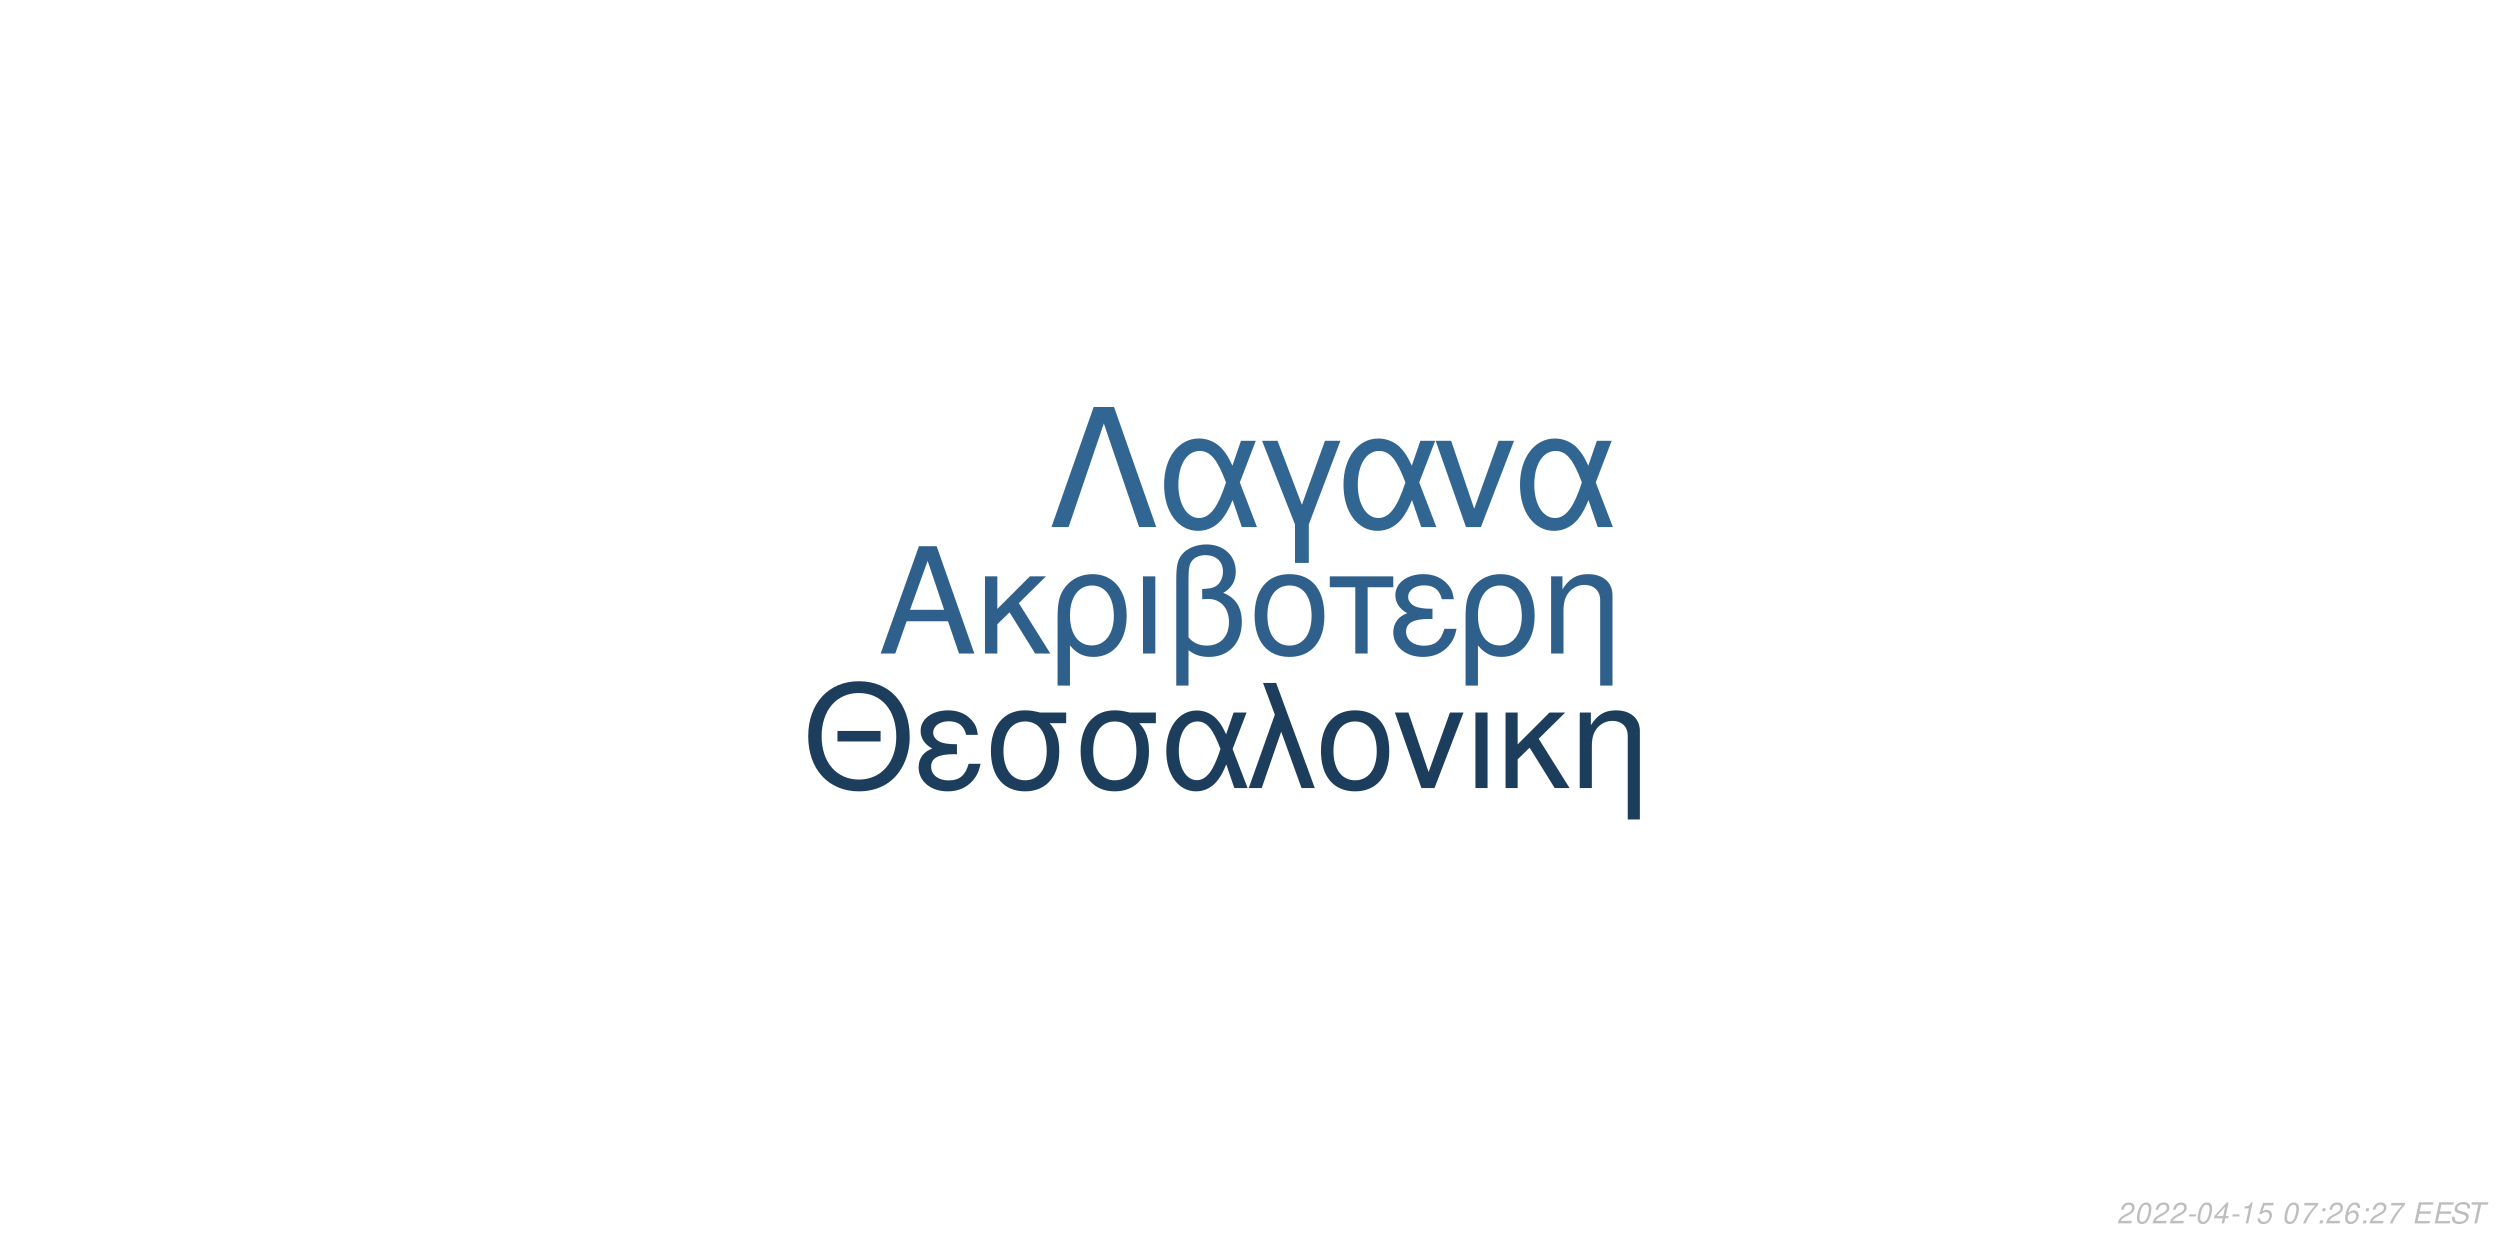
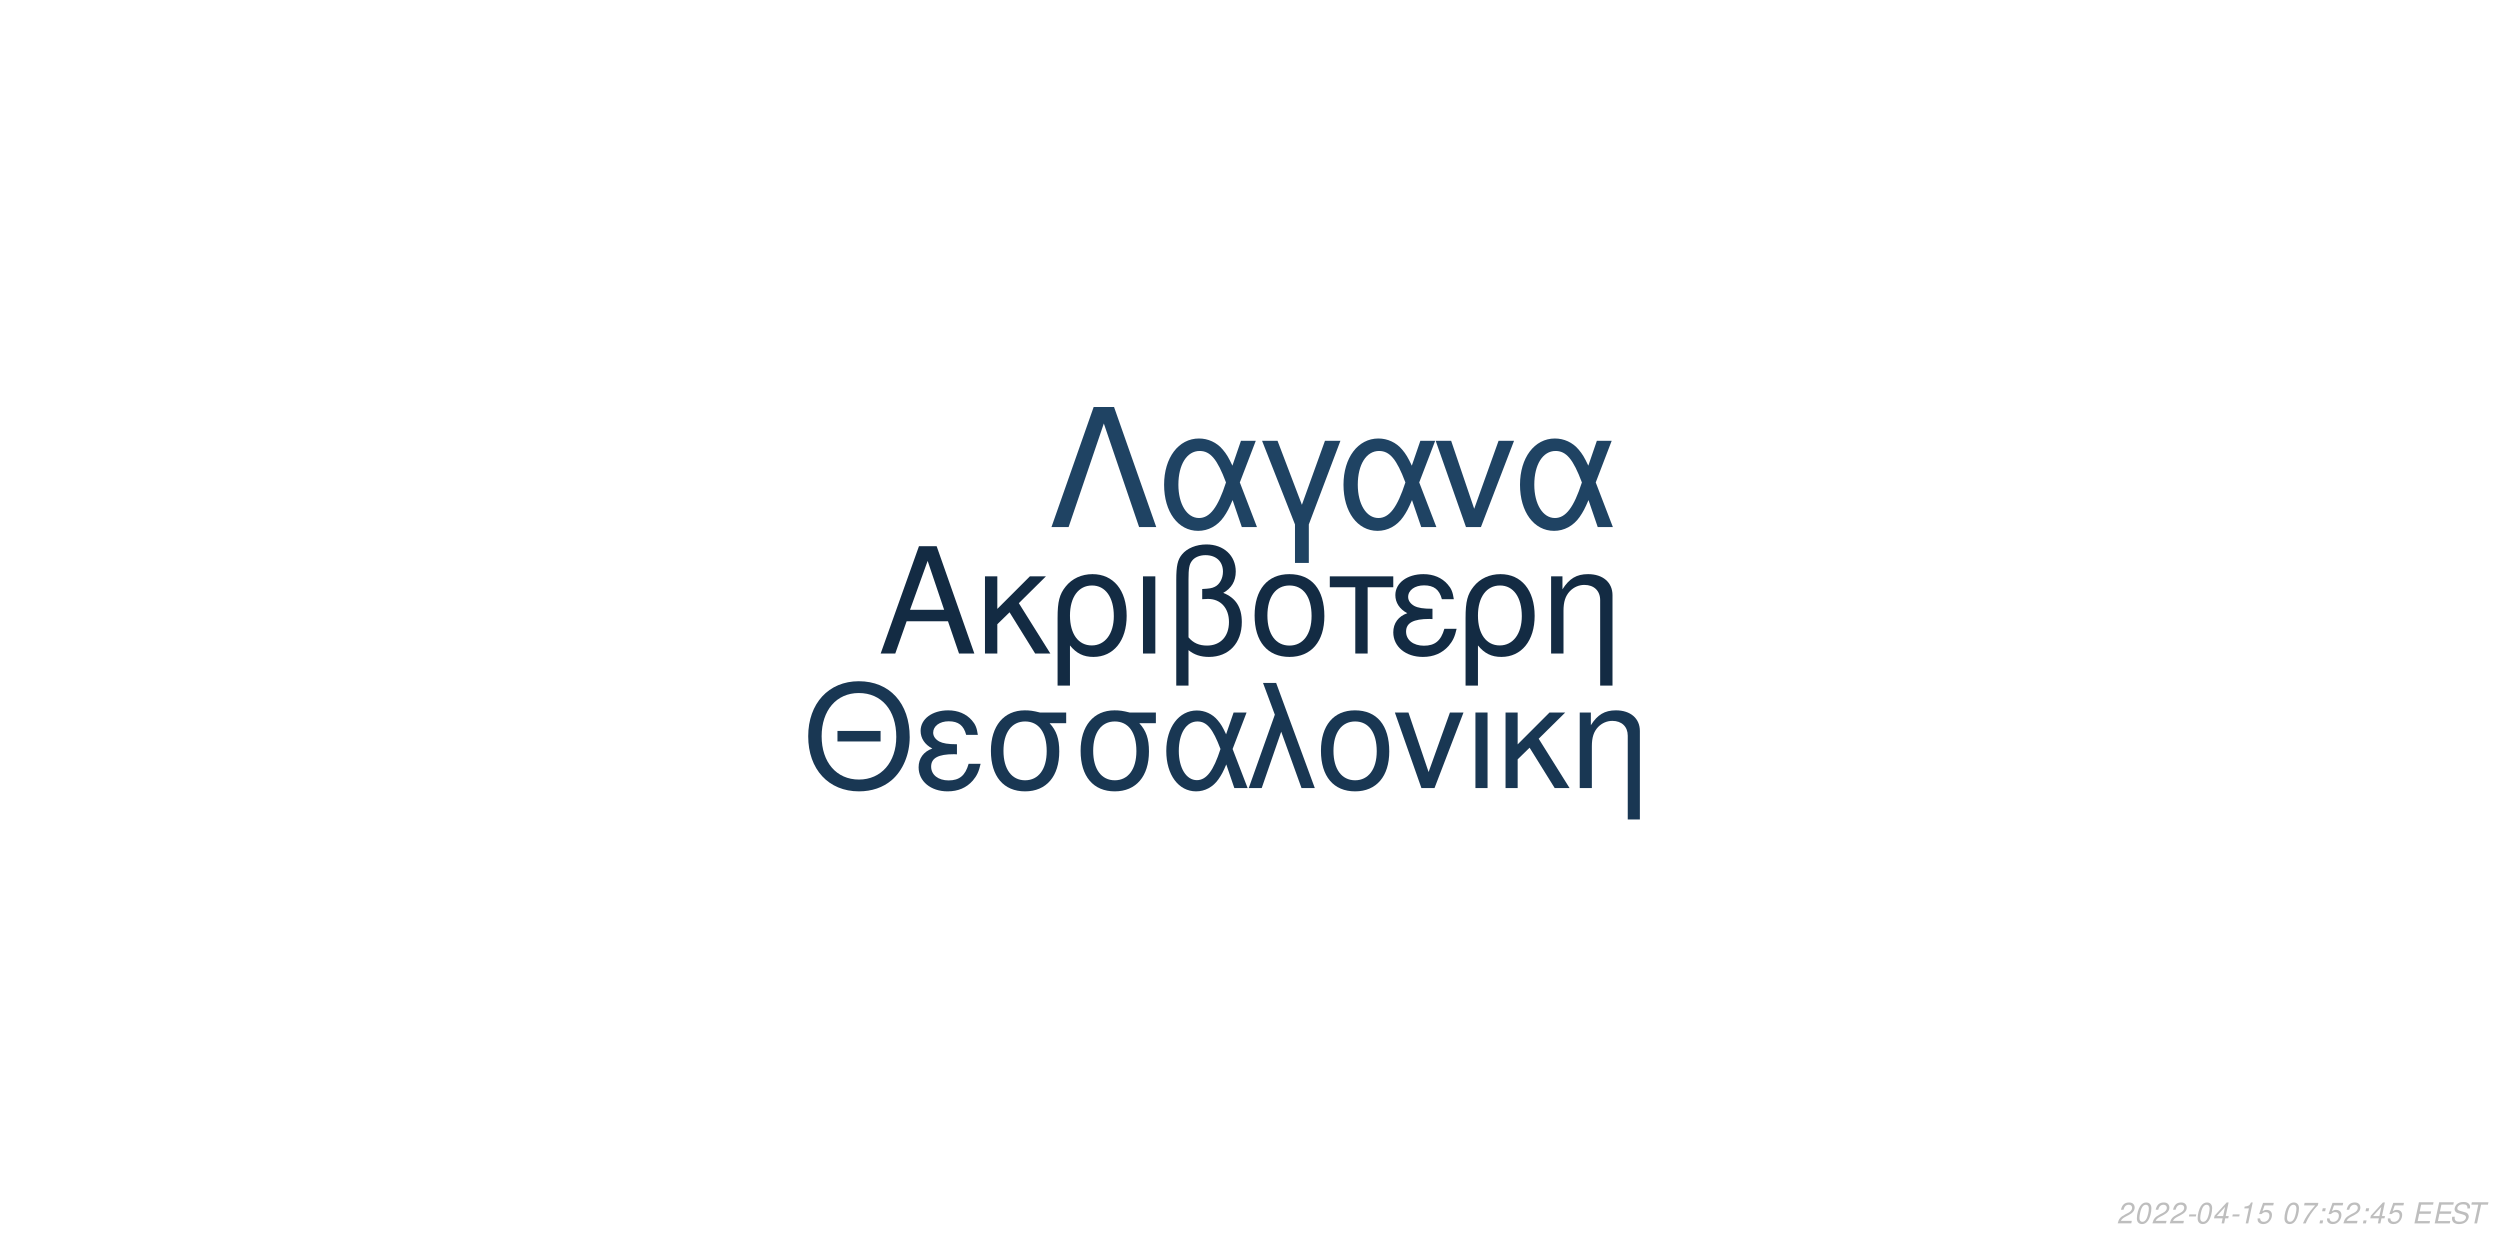
<svg xmlns="http://www.w3.org/2000/svg" xmlns:xlink="http://www.w3.org/1999/xlink" width="864pt" height="432pt" viewBox="0 0 864 432" version="1.1">
  <defs>
    <g>
      <symbol overflow="visible" id="glyph0-0">
        <path style="stroke:none;" d="" />
      </symbol>
      <symbol overflow="visible" id="glyph0-1">
        <path style="stroke:none;" d="M 24.125 -11.141 L 27.938 0 L 33.234 0 L 20.203 -37.094 L 14.094 -37.094 L 0.859 0 L 5.906 0 L 9.828 -11.141 Z M 22.797 -15.109 L 11 -15.109 L 17.094 -32.016 Z M 22.797 -15.109 " />
      </symbol>
      <symbol overflow="visible" id="glyph0-2">
        <path style="stroke:none;" d="M 7.172 -15.422 L 7.172 -26.672 L 2.906 -26.672 L 2.906 0 L 7.172 0 L 7.172 -10.125 L 11.406 -14.25 L 20.25 0 L 25.5 0 L 14.609 -17.406 L 23.969 -26.672 L 18.422 -26.672 Z M 7.172 -15.422 " />
      </symbol>
      <symbol overflow="visible" id="glyph0-3">
        <path style="stroke:none;" d="M 3 11.094 L 7.281 11.094 L 7.281 -2.797 C 9.516 -0.047 11.953 1.172 15.375 1.172 C 22.344 1.172 26.875 -4.422 26.875 -13.031 C 26.875 -21.891 22.297 -27.438 15.062 -27.438 C 11.297 -27.438 7.984 -25.906 5.797 -23.156 C 3.672 -20.516 3 -17.969 3 -12.359 Z M 14.906 -23.516 C 19.547 -23.516 22.438 -19.438 22.438 -12.922 C 22.438 -6.812 19.391 -2.797 14.812 -2.797 C 10.172 -2.797 7.281 -6.766 7.281 -13.125 C 7.281 -19.484 10.234 -23.516 14.906 -23.516 Z M 14.906 -23.516 " />
      </symbol>
      <symbol overflow="visible" id="glyph0-4">
        <path style="stroke:none;" d="M 3.516 0 L 7.781 0 L 7.781 -26.672 L 3.516 -26.672 Z M 3.516 0 " />
      </symbol>
      <symbol overflow="visible" id="glyph0-5">
        <path style="stroke:none;" d="M 4.016 11.094 L 8.25 11.094 L 8.25 -1.172 C 10.172 0.406 12.422 1.172 15.312 1.172 C 22.188 1.172 26.672 -3.609 26.672 -10.891 C 26.672 -15.984 24.578 -19.234 20.25 -20.969 C 23.109 -22.547 24.578 -25.031 24.578 -28.344 C 24.578 -33.844 20.406 -37.703 14.453 -37.703 C 10.938 -37.703 7.734 -36.391 6 -34.25 C 4.484 -32.422 4.016 -30.328 4.016 -25.391 Z M 8.25 -25.656 C 8.25 -29.359 8.5 -30.844 9.469 -32.062 C 10.375 -33.281 12.156 -34 14.094 -34 C 17.812 -34 20.156 -31.812 20.156 -28.297 C 20.156 -25.953 18.984 -23.812 17.297 -23.047 C 16.281 -22.547 15.469 -22.438 12.984 -22.297 L 12.984 -18.781 C 13.734 -18.828 14.344 -18.875 14.969 -18.875 C 19.344 -18.875 22.234 -15.719 22.234 -10.891 C 22.234 -5.906 19.281 -2.75 14.656 -2.75 C 11.953 -2.75 9.922 -3.609 8.25 -5.594 Z M 8.25 -25.656 " />
      </symbol>
      <symbol overflow="visible" id="glyph0-6">
        <path style="stroke:none;" d="M 14.094 -27.438 C 6.562 -27.438 2.094 -22.094 2.094 -13.125 C 2.094 -4.125 6.562 1.172 14.141 1.172 C 21.672 1.172 26.203 -4.172 26.203 -12.922 C 26.203 -22.188 21.828 -27.438 14.094 -27.438 Z M 14.141 -23.516 C 18.938 -23.516 21.781 -19.594 21.781 -12.984 C 21.781 -6.672 18.828 -2.75 14.141 -2.75 C 9.422 -2.75 6.516 -6.672 6.516 -13.125 C 6.516 -19.594 9.422 -23.516 14.141 -23.516 Z M 14.141 -23.516 " />
      </symbol>
      <symbol overflow="visible" id="glyph0-7">
        <path style="stroke:none;" d="M 7.891 0 L 12.156 0 L 12.156 -22.906 L 21.016 -22.906 L 21.016 -26.672 L -0.922 -26.672 L -0.922 -22.906 L 7.891 -22.906 Z M 7.891 0 " />
      </symbol>
      <symbol overflow="visible" id="glyph0-8">
        <path style="stroke:none;" d="M 14.562 -15.469 C 11.344 -15.469 9.562 -15.781 8.297 -16.438 C 6.922 -17.203 6.156 -18.328 6.156 -19.547 C 6.156 -21.891 8.453 -23.562 11.656 -23.562 C 15.062 -23.562 16.953 -22.094 17.812 -18.781 L 21.938 -18.781 C 21.578 -21.266 21.062 -22.5 19.797 -23.922 C 17.812 -26.203 14.906 -27.438 11.453 -27.438 C 5.797 -27.438 1.734 -24.375 1.734 -20.203 C 1.734 -17.609 3.156 -15.375 5.859 -13.938 C 2.797 -12.875 1.016 -10.484 1.016 -7.328 C 1.016 -2.391 5.297 1.172 11.25 1.172 C 14.969 1.172 17.906 -0.109 20.156 -2.641 C 21.578 -4.328 22.297 -5.797 22.906 -8.547 L 18.672 -8.547 C 17.5 -4.422 15.422 -2.703 11.609 -2.703 C 7.938 -2.703 5.438 -4.688 5.438 -7.578 C 5.438 -10.578 7.938 -11.953 13.484 -11.953 C 13.641 -11.953 14.094 -11.953 14.562 -11.906 Z M 14.562 -15.469 " />
      </symbol>
      <symbol overflow="visible" id="glyph0-9">
        <path style="stroke:none;" d="M 3.562 -26.672 L 3.562 0 L 7.844 0 L 7.844 -14.703 C 7.844 -17.906 8.5 -19.891 10.031 -21.531 C 11.406 -22.953 13.188 -23.719 15.062 -23.719 C 18.375 -23.719 20.516 -21.672 20.516 -18.469 L 20.516 11.094 L 24.781 11.094 L 24.781 -20.156 C 24.781 -24.578 21.469 -27.438 16.328 -27.438 C 12.359 -27.438 9.828 -25.906 7.484 -22.188 L 7.484 -26.672 Z M 3.562 -26.672 " />
      </symbol>
      <symbol overflow="visible" id="glyph1-0">
        <path style="stroke:none;" d="" />
      </symbol>
      <symbol overflow="visible" id="glyph1-1">
        <path style="stroke:none;" d="M 26.859 -19.734 L 11.953 -19.734 L 11.953 -16.094 L 26.859 -16.094 Z M 19.328 -36.922 C 8.922 -36.922 1.844 -29.25 1.844 -17.891 C 1.844 -6.484 8.875 1.141 19.391 1.141 C 23.812 1.141 27.703 -0.203 30.641 -2.688 C 34.578 -6.031 36.922 -11.656 36.922 -17.594 C 36.922 -29.297 30 -36.922 19.328 -36.922 Z M 19.328 -32.844 C 27.203 -32.844 32.281 -26.906 32.281 -17.688 C 32.281 -8.922 27.062 -2.938 19.391 -2.938 C 11.609 -2.938 6.484 -8.922 6.484 -17.891 C 6.484 -26.859 11.609 -32.844 19.328 -32.844 Z M 19.328 -32.844 " />
      </symbol>
      <symbol overflow="visible" id="glyph1-2">
        <path style="stroke:none;" d="M 14.25 -15.141 C 11.109 -15.141 9.375 -15.453 8.125 -16.094 C 6.781 -16.844 6.031 -17.938 6.031 -19.141 C 6.031 -21.422 8.266 -23.078 11.406 -23.078 C 14.75 -23.078 16.594 -21.625 17.438 -18.391 L 21.469 -18.391 C 21.125 -20.828 20.625 -22.031 19.391 -23.422 C 17.438 -25.656 14.594 -26.859 11.219 -26.859 C 5.688 -26.859 1.688 -23.875 1.688 -19.781 C 1.688 -17.234 3.094 -15.047 5.734 -13.656 C 2.734 -12.609 1 -10.266 1 -7.172 C 1 -2.344 5.188 1.141 11.016 1.141 C 14.656 1.141 17.547 -0.094 19.734 -2.594 C 21.125 -4.234 21.828 -5.688 22.422 -8.375 L 18.281 -8.375 C 17.141 -4.328 15.094 -2.641 11.359 -2.641 C 7.766 -2.641 5.328 -4.578 5.328 -7.422 C 5.328 -10.359 7.766 -11.703 13.203 -11.703 C 13.359 -11.703 13.797 -11.703 14.25 -11.656 Z M 14.25 -15.141 " />
      </symbol>
      <symbol overflow="visible" id="glyph1-3">
        <path style="stroke:none;" d="M 29 -26.109 L 19.938 -26.109 C 17.594 -26.703 16.438 -26.859 14.703 -26.859 C 7.469 -26.859 2.984 -21.469 2.984 -12.859 C 2.984 -4.031 7.375 1.141 14.797 1.141 C 22.172 1.141 26.609 -4.078 26.609 -12.656 C 26.609 -17.047 25.656 -19.828 23.266 -22.422 L 29 -22.422 Z M 14.797 -23.016 C 19.531 -23.016 22.266 -19.234 22.266 -12.75 C 22.266 -6.531 19.438 -2.688 14.797 -2.688 C 10.172 -2.688 7.328 -6.531 7.328 -12.859 C 7.328 -19.188 10.172 -23.016 14.797 -23.016 Z M 14.797 -23.016 " />
      </symbol>
      <symbol overflow="visible" id="glyph1-4">
        <path style="stroke:none;" d="M 29.344 -26.109 L 24.859 -26.109 L 22.266 -18.578 C 21.125 -21.031 20.484 -22.125 19.328 -23.469 C 17.547 -25.609 14.906 -26.812 12.156 -26.812 C 5.984 -26.812 1.594 -20.984 1.594 -12.812 C 1.594 -4.578 5.828 1.141 11.906 1.141 C 14.953 1.141 17.734 -0.344 19.625 -3.047 C 20.672 -4.531 21.281 -5.688 22.328 -8.172 L 25.109 0 L 29.703 0 L 24.516 -13.5 Z M 20.328 -13.5 C 17.891 -5.922 15.453 -2.734 12.156 -2.734 C 8.516 -2.734 5.922 -6.922 5.922 -12.812 C 5.922 -18.938 8.516 -23.016 12.359 -23.016 C 15.594 -23.016 17.688 -20.531 20.328 -13.5 Z M 20.328 -13.5 " />
      </symbol>
      <symbol overflow="visible" id="glyph1-5">
        <path style="stroke:none;" d="M 1.094 0 L 5.578 0 L 12.312 -19.484 L 19.328 0 L 23.922 0 L 10.562 -36.328 L 6.031 -36.328 L 10.109 -25.359 Z M 1.094 0 " />
      </symbol>
      <symbol overflow="visible" id="glyph1-6">
        <path style="stroke:none;" d="M 13.797 -26.859 C 6.422 -26.859 2.047 -21.625 2.047 -12.859 C 2.047 -4.031 6.422 1.141 13.859 1.141 C 21.234 1.141 25.656 -4.078 25.656 -12.656 C 25.656 -21.719 21.375 -26.859 13.797 -26.859 Z M 13.859 -23.016 C 18.531 -23.016 21.328 -19.188 21.328 -12.703 C 21.328 -6.531 18.438 -2.688 13.859 -2.688 C 9.219 -2.688 6.375 -6.531 6.375 -12.859 C 6.375 -19.188 9.219 -23.016 13.859 -23.016 Z M 13.859 -23.016 " />
      </symbol>
      <symbol overflow="visible" id="glyph1-7">
        <path style="stroke:none;" d="M 14.297 0 L 24.312 -26.109 L 19.625 -26.109 L 12.25 -5.531 L 5.281 -26.109 L 0.594 -26.109 L 9.766 0 Z M 14.297 0 " />
      </symbol>
      <symbol overflow="visible" id="glyph1-8">
        <path style="stroke:none;" d="M 3.438 0 L 7.625 0 L 7.625 -26.109 L 3.438 -26.109 Z M 3.438 0 " />
      </symbol>
      <symbol overflow="visible" id="glyph1-9">
        <path style="stroke:none;" d="M 7.031 -15.094 L 7.031 -26.109 L 2.844 -26.109 L 2.844 0 L 7.031 0 L 7.031 -9.922 L 11.156 -13.953 L 19.828 0 L 24.969 0 L 14.297 -17.047 L 23.469 -26.109 L 18.031 -26.109 Z M 7.031 -15.094 " />
      </symbol>
      <symbol overflow="visible" id="glyph1-10">
        <path style="stroke:none;" d="M 3.484 -26.109 L 3.484 0 L 7.672 0 L 7.672 -14.406 C 7.672 -17.547 8.328 -19.484 9.812 -21.078 C 11.156 -22.469 12.906 -23.219 14.75 -23.219 C 17.984 -23.219 20.078 -21.234 20.078 -18.094 L 20.078 10.859 L 24.266 10.859 L 24.266 -19.734 C 24.266 -24.062 21.031 -26.859 16 -26.859 C 12.109 -26.859 9.609 -25.359 7.328 -21.719 L 7.328 -26.109 Z M 3.484 -26.109 " />
      </symbol>
      <symbol overflow="visible" id="glyph2-0">
        <path style="stroke:none;" d="" />
      </symbol>
      <symbol overflow="visible" id="glyph2-1">
        <path style="stroke:none;" d="M 22.531 -41.484 L 15.484 -41.484 L 0.906 0 L 6.828 0 L 19 -35.797 L 31.188 0 L 37.109 0 Z M 22.531 -41.484 " />
      </symbol>
      <symbol overflow="visible" id="glyph2-2">
        <path style="stroke:none;" d="M 33.516 -29.812 L 28.391 -29.812 L 25.438 -21.219 C 24.125 -24.016 23.391 -25.266 22.078 -26.797 C 20.031 -29.25 17.016 -30.609 13.891 -30.609 C 6.828 -30.609 1.828 -23.953 1.828 -14.625 C 1.828 -5.234 6.656 1.312 13.594 1.312 C 17.078 1.312 20.266 -0.391 22.422 -3.469 C 23.609 -5.172 24.297 -6.484 25.5 -9.328 L 28.688 0 L 33.922 0 L 28 -15.422 Z M 23.219 -15.422 C 20.422 -6.766 17.641 -3.125 13.891 -3.125 C 9.734 -3.125 6.766 -7.906 6.766 -14.625 C 6.766 -21.625 9.734 -26.297 14.109 -26.297 C 17.812 -26.297 20.203 -23.453 23.219 -15.422 Z M 23.219 -15.422 " />
      </symbol>
      <symbol overflow="visible" id="glyph2-3">
        <path style="stroke:none;" d="M 12.062 12.406 L 16.844 12.406 L 16.844 -0.906 L 27.766 -29.812 L 22.422 -29.812 L 14.453 -7.688 L 6.031 -29.812 L 0.688 -29.812 L 12.062 -0.906 Z M 12.062 12.406 " />
      </symbol>
      <symbol overflow="visible" id="glyph2-4">
        <path style="stroke:none;" d="M 16.328 0 L 27.766 -29.812 L 22.422 -29.812 L 14 -6.312 L 6.031 -29.812 L 0.688 -29.812 L 11.156 0 Z M 16.328 0 " />
      </symbol>
      <symbol overflow="visible" id="glyph3-0">
        <path style="stroke:none;" d="" />
      </symbol>
      <symbol overflow="visible" id="glyph3-1">
        <path style="stroke:none;" d="M 5.234 -0.875 L 1.469 -0.875 C 1.641 -1.375 2.203 -1.891 3.109 -2.344 L 4.234 -2.938 C 5.562 -3.625 6.219 -4.469 6.219 -5.484 C 6.219 -5.938 6.062 -6.359 5.797 -6.656 C 5.469 -7.047 4.984 -7.234 4.312 -7.234 C 2.766 -7.234 1.891 -6.453 1.484 -4.734 L 2.375 -4.734 C 2.484 -5.188 2.609 -5.484 2.797 -5.75 C 3.094 -6.203 3.609 -6.453 4.188 -6.453 C 4.891 -6.453 5.344 -6.031 5.344 -5.375 C 5.344 -4.703 4.859 -4.094 4.016 -3.656 L 2.984 -3.125 C 1.234 -2.188 0.797 -1.656 0.344 -0.016 L 5.047 -0.016 Z M 5.234 -0.875 " />
      </symbol>
      <symbol overflow="visible" id="glyph3-2">
        <path style="stroke:none;" d="M 4.203 -7.234 C 3.375 -7.234 2.688 -6.812 2.125 -5.984 C 1.484 -5.047 0.984 -3.188 0.984 -1.734 C 0.984 -1.109 1.172 -0.562 1.484 -0.266 C 1.797 0.047 2.281 0.234 2.766 0.234 C 3.625 0.234 4.281 -0.156 4.859 -1.016 C 5.516 -1.953 6 -3.797 6 -5.266 C 6 -6.5 5.328 -7.234 4.203 -7.234 Z M 4.094 -6.453 C 4.734 -6.453 5.125 -5.984 5.125 -5.156 C 5.125 -4.203 4.781 -2.625 4.406 -1.812 C 3.984 -0.938 3.516 -0.547 2.875 -0.547 C 2.25 -0.547 1.875 -1.031 1.875 -1.828 C 1.875 -2.797 2.203 -4.344 2.594 -5.203 C 2.984 -6.047 3.453 -6.453 4.094 -6.453 Z M 4.094 -6.453 " />
      </symbol>
      <symbol overflow="visible" id="glyph3-3">
        <path style="stroke:none;" d="M 3.516 -3.125 L 1.125 -3.125 L 0.969 -2.406 L 3.359 -2.406 Z M 3.516 -3.125 " />
      </symbol>
      <symbol overflow="visible" id="glyph3-4">
        <path style="stroke:none;" d="M 3.625 -1.75 L 3.266 0 L 4.141 0 L 4.516 -1.75 L 5.562 -1.75 L 5.734 -2.531 L 4.688 -2.531 L 5.688 -7.234 L 5.016 -7.234 L 0.844 -2.672 L 0.641 -1.75 Z M 3.797 -2.531 L 1.594 -2.531 L 4.469 -5.703 Z M 3.797 -2.531 " />
      </symbol>
      <symbol overflow="visible" id="glyph3-5">
        <path style="stroke:none;" d="M 3.703 -5.188 L 2.594 0 L 3.469 0 L 5.016 -7.234 L 4.438 -7.234 C 3.906 -6.156 3.688 -6.016 2.234 -5.812 L 2.109 -5.188 Z M 3.703 -5.188 " />
      </symbol>
      <symbol overflow="visible" id="glyph3-6">
        <path style="stroke:none;" d="M 6.297 -7.094 L 2.594 -7.094 L 1.234 -3.234 L 2.047 -3.234 C 2.656 -3.766 2.938 -3.906 3.531 -3.906 C 4.328 -3.906 4.797 -3.453 4.797 -2.688 C 4.797 -1.438 3.969 -0.547 2.828 -0.547 C 2.031 -0.547 1.609 -0.938 1.578 -1.734 L 0.703 -1.734 L 0.703 -1.516 C 0.703 -0.938 0.844 -0.547 1.188 -0.266 C 1.562 0.062 2.078 0.234 2.703 0.234 C 3.656 0.234 4.391 -0.156 4.984 -0.922 C 5.422 -1.5 5.672 -2.234 5.672 -2.953 C 5.672 -4 4.938 -4.672 3.812 -4.672 C 3.328 -4.672 2.906 -4.547 2.406 -4.234 L 3.109 -6.219 L 6.109 -6.219 Z M 6.297 -7.094 " />
      </symbol>
      <symbol overflow="visible" id="glyph3-7">
        <path style="stroke:none;" d="" />
      </symbol>
      <symbol overflow="visible" id="glyph3-8">
        <path style="stroke:none;" d="M 6.703 -7.094 L 1.953 -7.094 L 1.766 -6.219 L 5.594 -6.219 C 3.344 -3.688 2.266 -2.109 1.375 0 L 2.344 0 C 3.031 -1.906 4.828 -4.594 6.547 -6.281 Z M 6.703 -7.094 " />
      </symbol>
      <symbol overflow="visible" id="glyph3-9">
        <path style="stroke:none;" d="M 2.359 -1.031 L 1.312 -1.031 L 1.094 0 L 2.141 0 Z M 3.266 -5.234 L 2.219 -5.234 L 2 -4.203 L 3.047 -4.203 Z M 3.266 -5.234 " />
      </symbol>
      <symbol overflow="visible" id="glyph3-10">
-         <path style="stroke:none;" d="M 6.125 -5.344 L 6.141 -5.625 C 6.141 -6.609 5.453 -7.234 4.391 -7.234 C 3.438 -7.234 2.641 -6.719 2.016 -5.703 C 1.422 -4.781 0.938 -2.953 0.938 -1.688 C 0.938 -0.516 1.688 0.234 2.859 0.234 C 3.703 0.234 4.438 -0.156 5 -0.875 C 5.406 -1.422 5.672 -2.156 5.672 -2.766 C 5.672 -3.812 4.969 -4.5 3.906 -4.5 C 3.234 -4.5 2.672 -4.234 2.094 -3.625 C 2.406 -5.375 3.234 -6.453 4.25 -6.453 C 4.703 -6.453 5.062 -6.234 5.172 -5.844 C 5.203 -5.719 5.234 -5.578 5.25 -5.344 Z M 3.656 -3.734 C 4.344 -3.734 4.797 -3.281 4.797 -2.625 C 4.797 -1.469 3.984 -0.547 2.984 -0.547 C 2.297 -0.547 1.812 -1.047 1.812 -1.766 C 1.812 -2.859 2.625 -3.734 3.656 -3.734 Z M 3.656 -3.734 " />
+         <path style="stroke:none;" d="M 2.547 -3.312 L 6.5 -3.312 L 6.688 -4.141 L 2.719 -4.141 L 3.219 -6.469 L 7.344 -6.469 L 7.516 -7.297 L 2.453 -7.297 L 0.906 0 L 6.125 0 L 6.297 -0.812 L 2.016 -0.812 Z M 2.547 -3.312 " />
      </symbol>
      <symbol overflow="visible" id="glyph3-11">
-         <path style="stroke:none;" d="M 2.547 -3.312 L 6.5 -3.312 L 6.688 -4.141 L 2.719 -4.141 L 3.219 -6.469 L 7.344 -6.469 L 7.516 -7.297 L 2.453 -7.297 L 0.906 0 L 6.125 0 L 6.297 -0.812 L 2.016 -0.812 Z M 2.547 -3.312 " />
+         <path style="stroke:none;" d="M 7.062 -5.156 C 7.125 -5.438 7.141 -5.562 7.141 -5.703 C 7.141 -6.156 6.938 -6.594 6.594 -6.891 C 6.188 -7.25 5.656 -7.406 4.875 -7.406 C 3.844 -7.406 3.047 -7.125 2.5 -6.562 C 2.094 -6.141 1.781 -5.438 1.781 -4.922 C 1.781 -4.297 2.219 -3.766 2.891 -3.562 L 4.594 -3.094 C 5.406 -2.859 5.734 -2.578 5.734 -2.094 C 5.734 -1.781 5.547 -1.406 5.266 -1.141 C 4.844 -0.766 4.266 -0.578 3.453 -0.578 C 2.328 -0.578 1.812 -0.984 1.812 -1.906 C 1.812 -2.047 1.812 -2.125 1.844 -2.312 L 0.984 -2.312 C 0.906 -2.062 0.891 -1.906 0.891 -1.688 C 0.891 -0.484 1.797 0.234 3.297 0.234 C 4.359 0.234 5.234 -0.062 5.812 -0.609 C 6.344 -1.078 6.688 -1.797 6.688 -2.375 C 6.688 -2.641 6.609 -2.906 6.453 -3.156 C 6.234 -3.5 5.938 -3.703 5.469 -3.828 L 3.75 -4.312 C 2.984 -4.547 2.734 -4.734 2.734 -5.188 C 2.734 -5.547 2.875 -5.844 3.188 -6.109 C 3.547 -6.438 4.031 -6.594 4.703 -6.594 C 5.266 -6.594 5.688 -6.484 5.906 -6.297 C 6.094 -6.125 6.219 -5.797 6.219 -5.516 C 6.219 -5.422 6.203 -5.344 6.188 -5.156 Z M 7.062 -5.156 " />
      </symbol>
      <symbol overflow="visible" id="glyph3-12">
-         <path style="stroke:none;" d="M 7.062 -5.156 C 7.125 -5.438 7.141 -5.562 7.141 -5.703 C 7.141 -6.156 6.938 -6.594 6.594 -6.891 C 6.188 -7.25 5.656 -7.406 4.875 -7.406 C 3.844 -7.406 3.047 -7.125 2.5 -6.562 C 2.094 -6.141 1.781 -5.438 1.781 -4.922 C 1.781 -4.297 2.219 -3.766 2.891 -3.562 L 4.594 -3.094 C 5.406 -2.859 5.734 -2.578 5.734 -2.094 C 5.734 -1.781 5.547 -1.406 5.266 -1.141 C 4.844 -0.766 4.266 -0.578 3.453 -0.578 C 2.328 -0.578 1.812 -0.984 1.812 -1.906 C 1.812 -2.047 1.812 -2.125 1.844 -2.312 L 0.984 -2.312 C 0.906 -2.062 0.891 -1.906 0.891 -1.688 C 0.891 -0.484 1.797 0.234 3.297 0.234 C 4.359 0.234 5.234 -0.062 5.812 -0.609 C 6.344 -1.078 6.688 -1.797 6.688 -2.375 C 6.688 -2.641 6.609 -2.906 6.453 -3.156 C 6.234 -3.5 5.938 -3.703 5.469 -3.828 L 3.75 -4.312 C 2.984 -4.547 2.734 -4.734 2.734 -5.188 C 2.734 -5.547 2.875 -5.844 3.188 -6.109 C 3.547 -6.438 4.031 -6.594 4.703 -6.594 C 5.266 -6.594 5.688 -6.484 5.906 -6.297 C 6.094 -6.125 6.219 -5.797 6.219 -5.516 C 6.219 -5.422 6.203 -5.344 6.188 -5.156 Z M 7.062 -5.156 " />
-       </symbol>
-       <symbol overflow="visible" id="glyph3-13">
        <path style="stroke:none;" d="M 4.938 -6.469 L 7.312 -6.469 L 7.484 -7.297 L 1.75 -7.297 L 1.578 -6.469 L 3.984 -6.469 L 2.609 0 L 3.547 0 Z M 4.938 -6.469 " />
      </symbol>
    </g>
  </defs>
  <g id="surface1">
    <rect x="0" y="0" width="864" height="432" style="fill:rgb(100%,100%,100%);fill-opacity:1;stroke:none;" />
-     <g style="fill:rgb(18.039%,37.647%,54.51%);fill-opacity:1;">
+     <g style="fill:rgb(7.451%,16.863%,26.275%);fill-opacity:1;">
      <use xlink:href="#glyph0-1" x="303.5" y="225.861" />
      <use xlink:href="#glyph0-2" x="337.5" y="225.861" />
      <use xlink:href="#glyph0-3" x="362.5" y="225.861" />
      <use xlink:href="#glyph0-4" x="391.5" y="225.861" />
      <use xlink:href="#glyph0-5" x="402.5" y="225.861" />
      <use xlink:href="#glyph0-6" x="431.5" y="225.861" />
      <use xlink:href="#glyph0-7" x="460.5" y="225.861" />
      <use xlink:href="#glyph0-8" x="480.5" y="225.861" />
      <use xlink:href="#glyph0-3" x="503.5" y="225.861" />
      <use xlink:href="#glyph0-9" x="532.5" y="225.861" />
    </g>
-     <g style="fill:rgb(10.98%,24.314%,36.078%);fill-opacity:1;">
+     <g style="fill:rgb(9.804%,21.569%,32.549%);fill-opacity:1;">
      <use xlink:href="#glyph1-1" x="277.473" y="272.354" />
      <use xlink:href="#glyph1-2" x="316.473" y="272.354" />
      <use xlink:href="#glyph1-3" x="339.473" y="272.354" />
      <use xlink:href="#glyph1-3" x="370.473" y="272.354" />
      <use xlink:href="#glyph1-4" x="401.473" y="272.354" />
      <use xlink:href="#glyph1-5" x="430.473" y="272.354" />
      <use xlink:href="#glyph1-6" x="454.473" y="272.354" />
      <use xlink:href="#glyph1-7" x="481.473" y="272.354" />
      <use xlink:href="#glyph1-8" x="506.473" y="272.354" />
      <use xlink:href="#glyph1-9" x="517.473" y="272.354" />
      <use xlink:href="#glyph1-10" x="542.473" y="272.354" />
    </g>
-     <g style="fill:rgb(19.216%,40%,57.255%);fill-opacity:1;">
+     <g style="fill:rgb(12.157%,26.275%,38.824%);fill-opacity:1;">
      <use xlink:href="#glyph2-1" x="362.484" y="182.152" />
      <use xlink:href="#glyph2-2" x="400.484" y="182.152" />
      <use xlink:href="#glyph2-3" x="435.484" y="182.152" />
      <use xlink:href="#glyph2-2" x="462.484" y="182.152" />
      <use xlink:href="#glyph2-4" x="495.484" y="182.152" />
      <use xlink:href="#glyph2-2" x="523.484" y="182.152" />
    </g>
    <g style="fill:rgb(74.51%,74.51%,74.51%);fill-opacity:1;">
      <use xlink:href="#glyph3-1" x="731.52" y="422.81" />
      <use xlink:href="#glyph3-2" x="737.52" y="422.81" />
      <use xlink:href="#glyph3-1" x="743.52" y="422.81" />
      <use xlink:href="#glyph3-1" x="749.52" y="422.81" />
      <use xlink:href="#glyph3-3" x="755.52" y="422.81" />
      <use xlink:href="#glyph3-2" x="758.52" y="422.81" />
      <use xlink:href="#glyph3-4" x="764.52" y="422.81" />
      <use xlink:href="#glyph3-3" x="770.52" y="422.81" />
      <use xlink:href="#glyph3-5" x="773.52" y="422.81" />
      <use xlink:href="#glyph3-6" x="779.52" y="422.81" />
      <use xlink:href="#glyph3-7" x="785.52" y="422.81" />
      <use xlink:href="#glyph3-2" x="788.52" y="422.81" />
      <use xlink:href="#glyph3-8" x="794.52" y="422.81" />
      <use xlink:href="#glyph3-9" x="800.52" y="422.81" />
-       <use xlink:href="#glyph3-1" x="803.52" y="422.81" />
-       <use xlink:href="#glyph3-10" x="809.52" y="422.81" />
+       <use xlink:href="#glyph3-6" x="803.52" y="422.81" />
+       <use xlink:href="#glyph3-1" x="809.52" y="422.81" />
      <use xlink:href="#glyph3-9" x="815.52" y="422.81" />
-       <use xlink:href="#glyph3-1" x="818.52" y="422.81" />
-       <use xlink:href="#glyph3-8" x="824.52" y="422.81" />
+       <use xlink:href="#glyph3-4" x="818.52" y="422.81" />
+       <use xlink:href="#glyph3-6" x="824.52" y="422.81" />
      <use xlink:href="#glyph3-7" x="830.52" y="422.81" />
-       <use xlink:href="#glyph3-11" x="833.52" y="422.81" />
-       <use xlink:href="#glyph3-11" x="840.52" y="422.81" />
-       <use xlink:href="#glyph3-12" x="846.52" y="422.81" />
-       <use xlink:href="#glyph3-13" x="852.52" y="422.81" />
+       <use xlink:href="#glyph3-10" x="833.52" y="422.81" />
+       <use xlink:href="#glyph3-10" x="840.52" y="422.81" />
+       <use xlink:href="#glyph3-11" x="846.52" y="422.81" />
+       <use xlink:href="#glyph3-12" x="852.52" y="422.81" />
    </g>
  </g>
</svg>
